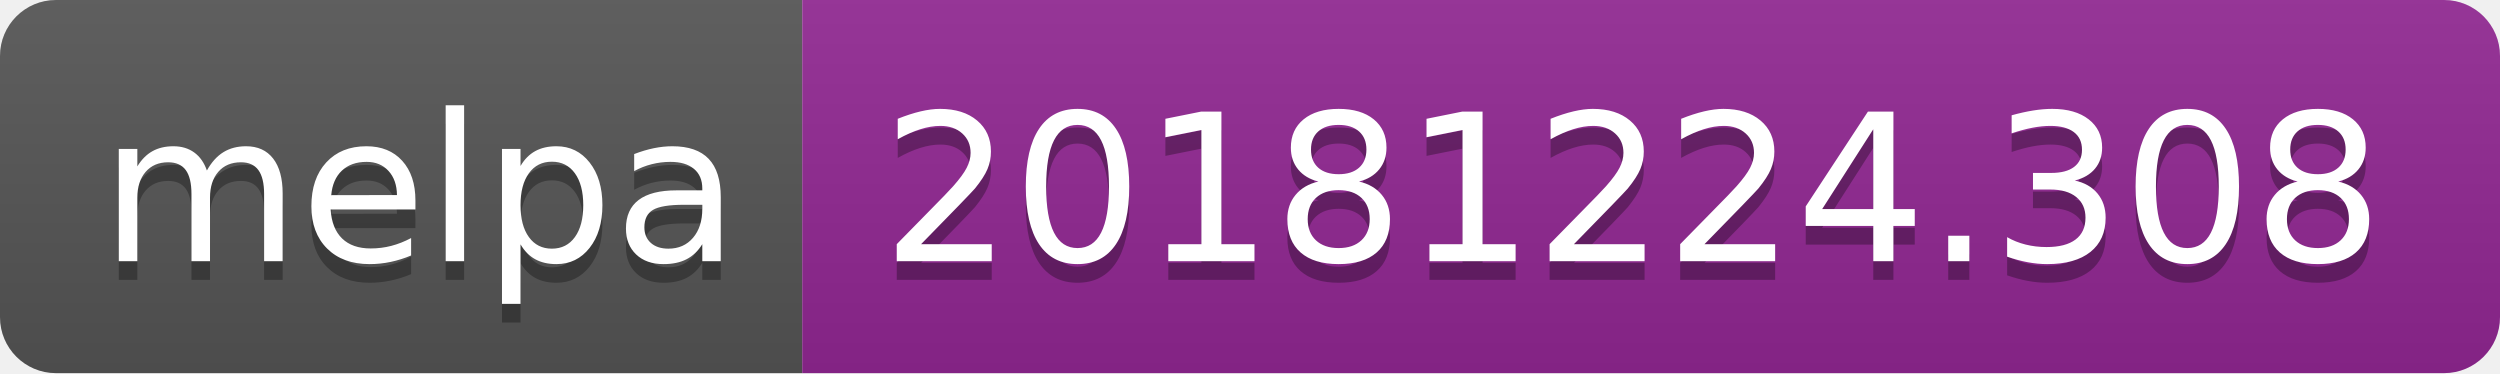
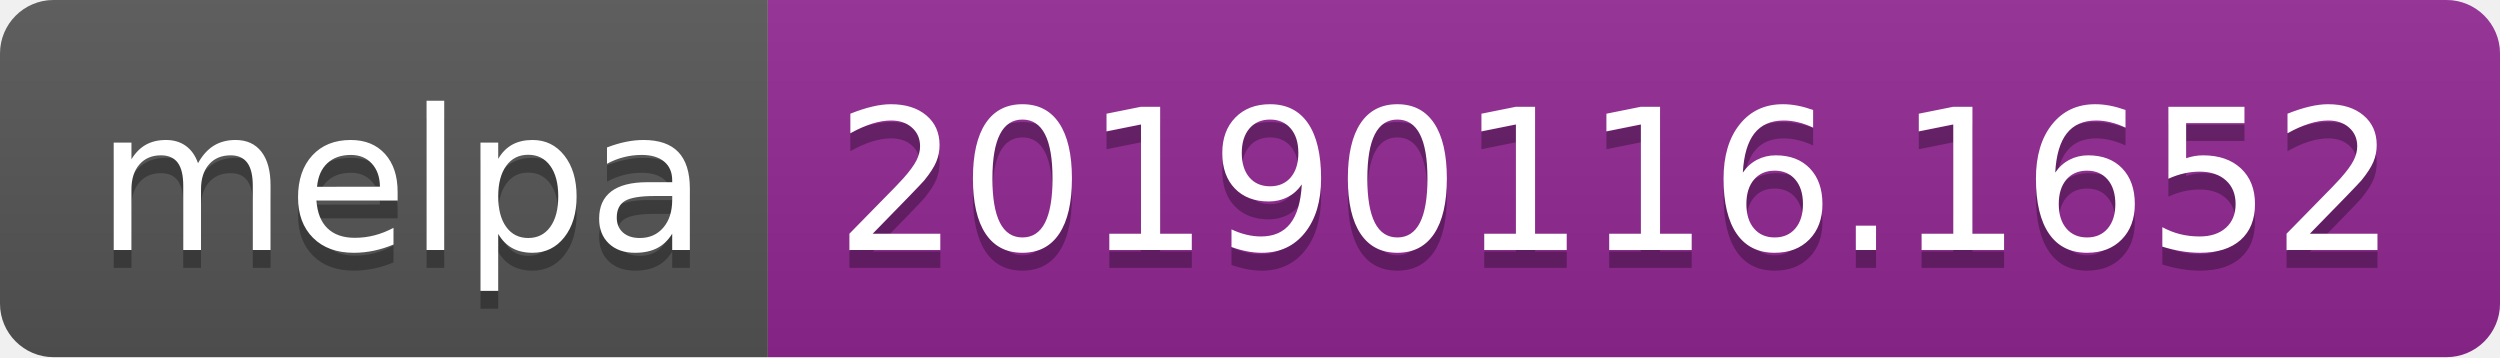
- <svg xmlns="http://www.w3.org/2000/svg" width="134" height="20">
+ <svg xmlns="http://www.w3.org/2000/svg" width="140" height="20">
  <linearGradient id="b" x2="0" y2="100%">
    <stop offset="0" stop-color="#bbb" stop-opacity=".1" />
    <stop offset="1" stop-opacity=".1" />
  </linearGradient>
  <clipPath id="a">
-     <rect width="134" height="20" rx="3" fill="#fff" />
+     <rect width="140" height="20" rx="3" fill="#fff" />
  </clipPath>
  <g clip-path="url(#a)">
    <path fill="#555" d="M0 0h43v20H0z" />
-     <path fill="#922793" d="M43 0h91v20H43z" />
-     <path fill="url(#b)" d="M0 0h134v20H0z" />
+     <path fill="#922793" d="M43 0h97v20H43z" />
+     <path fill="url(#b)" d="M0 0h140v20H0z" />
  </g>
  <g fill="#fff" text-anchor="middle" font-family="DejaVu Sans,Verdana,Geneva,sans-serif" font-size="110">
    <text x="225" y="150" fill="#010101" fill-opacity=".3" transform="scale(.1)" textLength="330">melpa</text>
    <text x="225" y="140" transform="scale(.1)" textLength="330">melpa</text>
-     <text x="875" y="150" fill="#010101" fill-opacity=".3" transform="scale(.1)" textLength="810">20181224.308</text>
-     <text x="875" y="140" transform="scale(.1)" textLength="810">20181224.308</text>
+     <text x="905" y="150" fill="#010101" fill-opacity=".3" transform="scale(.1)" textLength="870">20190116.1652</text>
+     <text x="905" y="140" transform="scale(.1)" textLength="870">20190116.1652</text>
  </g>
</svg>
